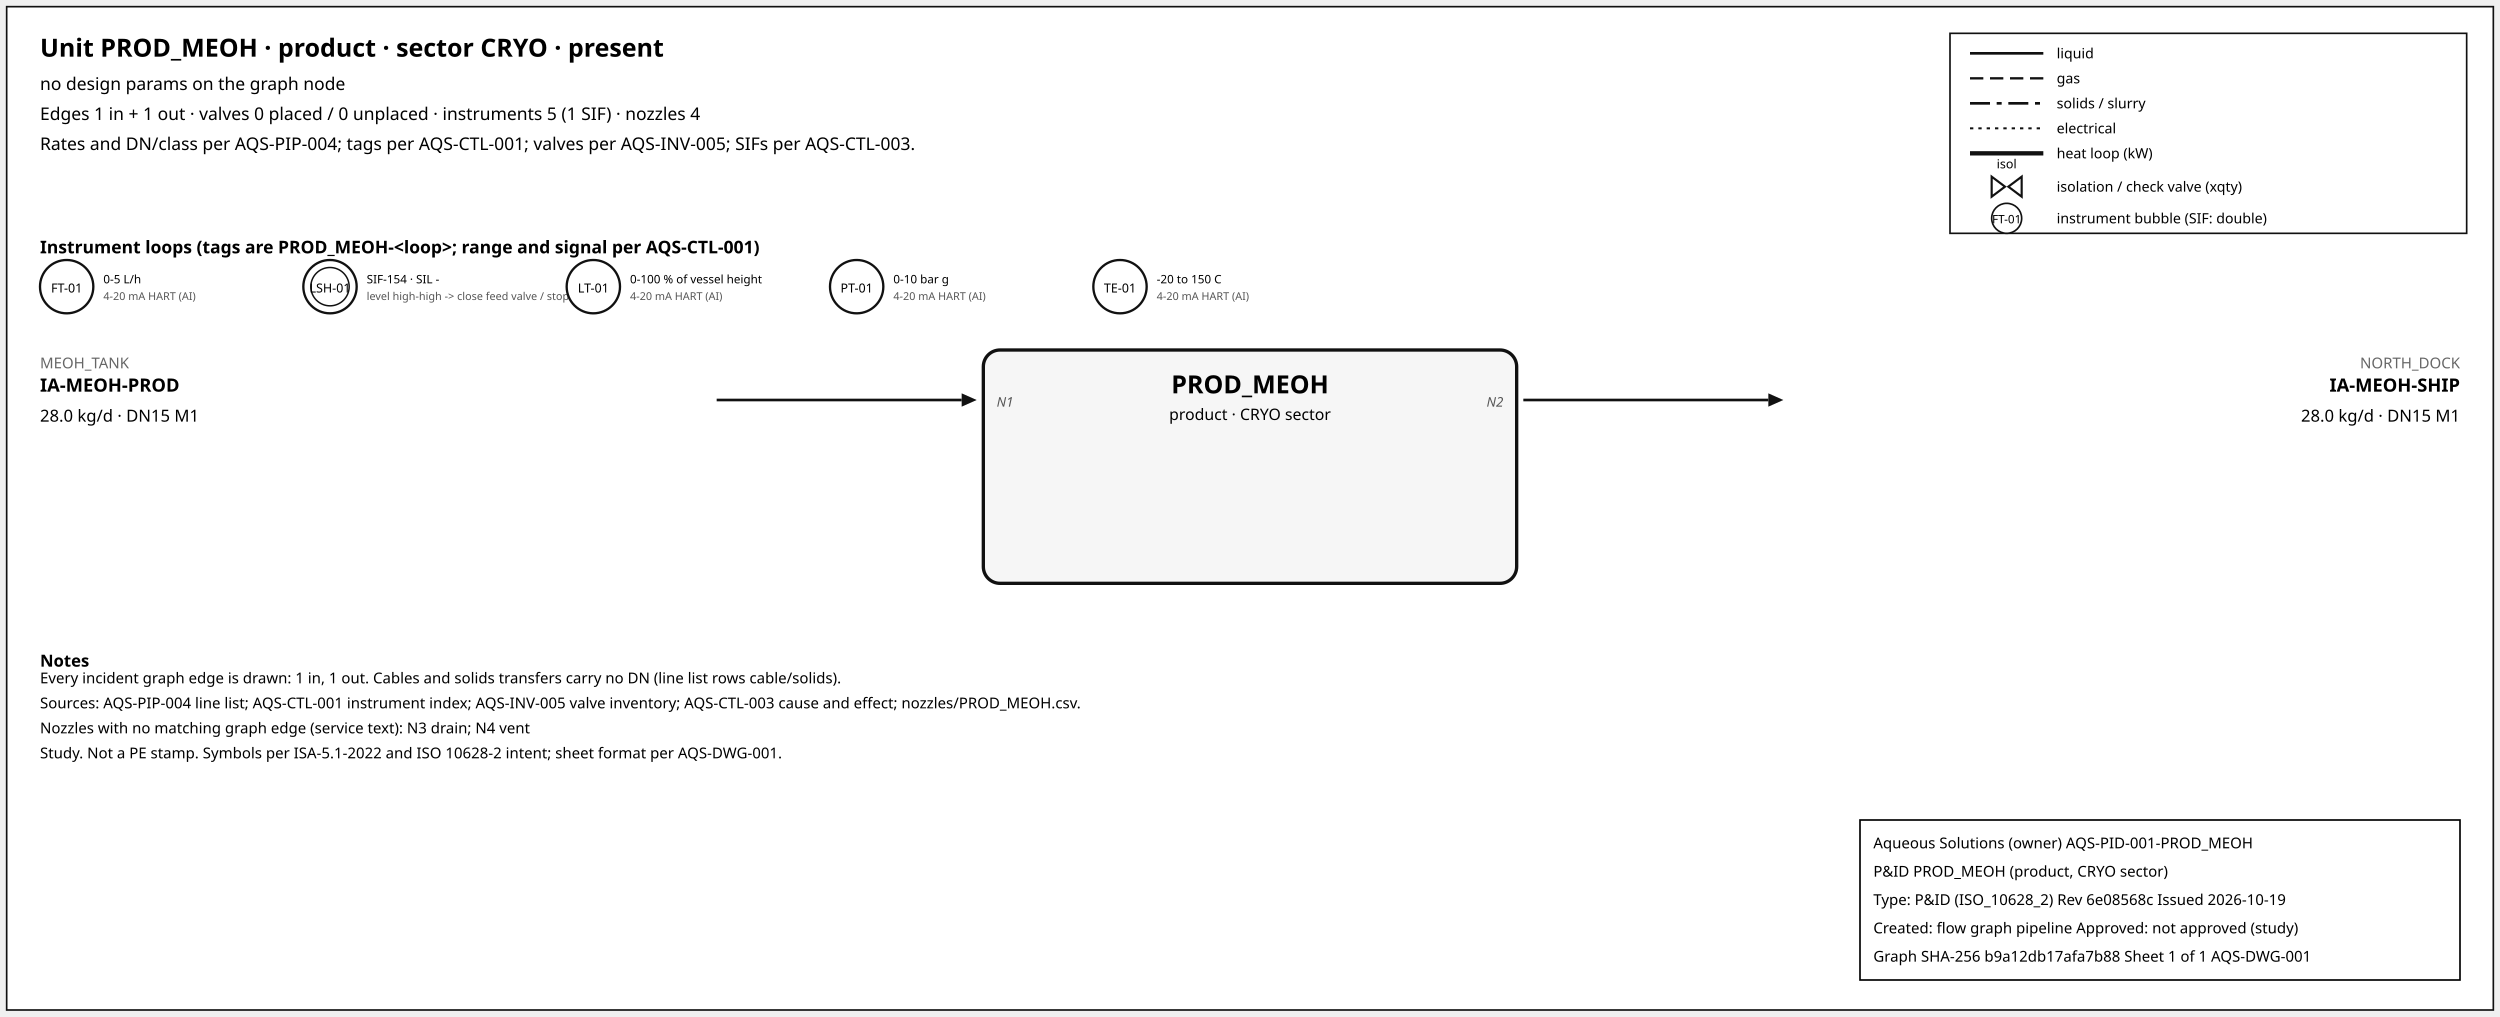
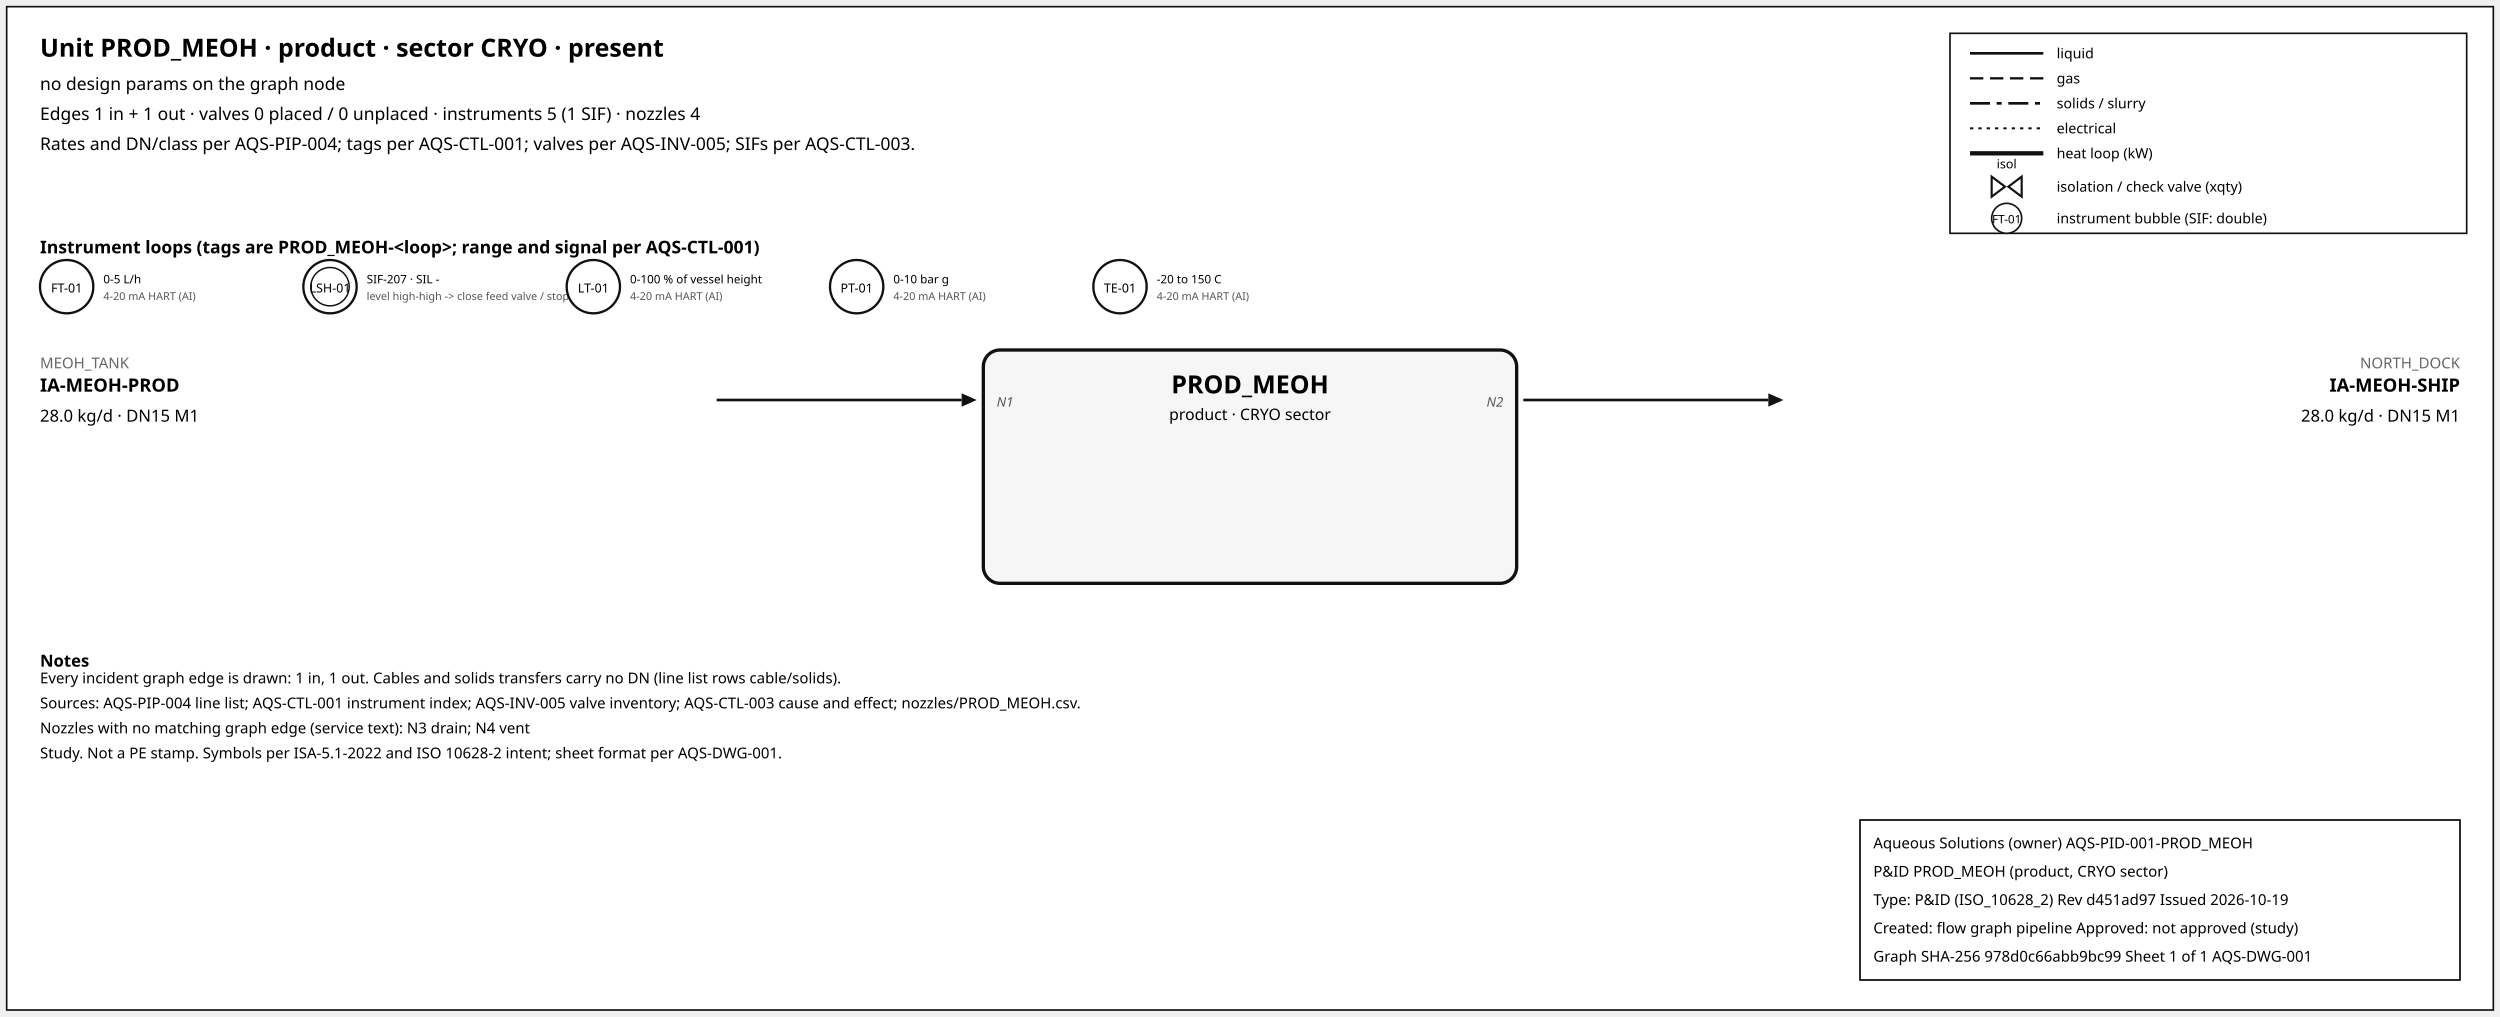
<svg xmlns="http://www.w3.org/2000/svg" width="1500" height="610" font-family="sans-serif">
  <rect x="4" y="4" width="1492" height="602" fill="white" stroke="#111" />
  <text x="24" y="34" font-size="15" font-weight="600">Unit PROD_MEOH · product · sector CRYO · present</text>
  <text x="24" y="54" font-size="10.5">no design params on the graph node</text>
  <text x="24" y="72" font-size="10.5">Edges 1 in + 1 out · valves 0 placed / 0 unplaced · instruments 5 (1 SIF) · nozzles 4</text>
  <text x="24" y="90" font-size="10.5">Rates and DN/class per AQS-PIP-004; tags per AQS-CTL-001; valves per AQS-INV-005; SIFs per AQS-CTL-003.</text>
  <rect x="1170" y="20" width="310" height="120" fill="white" stroke="#111" />
  <line x1="1182" y1="32" x2="1226" y2="32" stroke="#111" stroke-width="1.6" />
  <text x="1234" y="35" font-size="8.5">liquid</text>
  <line x1="1182" y1="47" x2="1226" y2="47" stroke="#111" stroke-width="1.4" stroke-dasharray="8,4" />
  <text x="1234" y="50" font-size="8.5">gas</text>
  <line x1="1182" y1="62" x2="1226" y2="62" stroke="#111" stroke-width="1.6" stroke-dasharray="12,4,3,4" />
  <text x="1234" y="65" font-size="8.5">solids / slurry</text>
  <line x1="1182" y1="77" x2="1226" y2="77" stroke="#111" stroke-width="1.2" stroke-dasharray="2,3" />
  <text x="1234" y="80" font-size="8.5">electrical</text>
  <line x1="1182" y1="92" x2="1226" y2="92" stroke="#111" stroke-width="2.6" />
  <text x="1234" y="95" font-size="8.5">heat loop (kW)</text>
  <path d="M 1195.0,106 L 1203.0,112 L 1195.0,118 Z M 1213.0,106 L 1205.0,112 L 1213.0,118 Z" fill="white" stroke="#111" stroke-width="1.3" />
  <text x="1204.0" y="101.0" font-size="7.5" text-anchor="middle">isol</text>
  <text x="1234" y="115" font-size="8.5">isolation / check valve (xqty)</text>
  <circle cx="1204" cy="131" r="9" fill="white" stroke="#111" />
  <text x="1204" y="134" font-size="7" text-anchor="middle">FT-01</text>
  <text x="1234" y="134" font-size="8.5">instrument bubble (SIF: double)</text>
  <text x="24" y="152" font-size="10.5" font-weight="600">Instrument loops (tags are PROD_MEOH-&lt;loop&gt;; range and signal per AQS-CTL-001)</text>
  <circle cx="40" cy="172" r="16" fill="white" stroke="#111" stroke-width="1.4" />
  <text x="40" y="175.5" font-size="7.5" text-anchor="middle">FT-01</text>
  <text x="62" y="170" font-size="7">0-5 L/h</text>
  <text x="62" y="180" font-size="6.5" fill="#555">4-20 mA HART (AI)</text>
  <circle cx="198" cy="172" r="16" fill="white" stroke="#111" stroke-width="1.4" />
  <circle cx="198" cy="172" r="11.5" fill="none" stroke="#111" stroke-width="0.9" />
  <text x="198" y="175.5" font-size="7.5" text-anchor="middle">LSH-01</text>
-   <text x="220" y="170" font-size="7">SIF-154 · SIL -</text>
+   <text x="220" y="170" font-size="7">SIF-207 · SIL -</text>
  <text x="220" y="180" font-size="6.5" fill="#555">level high-high -&gt; close feed valve / stop f</text>
  <circle cx="356" cy="172" r="16" fill="white" stroke="#111" stroke-width="1.4" />
  <text x="356" y="175.5" font-size="7.5" text-anchor="middle">LT-01</text>
  <text x="378" y="170" font-size="7">0-100 % of vessel height</text>
  <text x="378" y="180" font-size="6.5" fill="#555">4-20 mA HART (AI)</text>
  <circle cx="514" cy="172" r="16" fill="white" stroke="#111" stroke-width="1.4" />
  <text x="514" y="175.5" font-size="7.5" text-anchor="middle">PT-01</text>
  <text x="536" y="170" font-size="7">0-10 bar g</text>
  <text x="536" y="180" font-size="6.5" fill="#555">4-20 mA HART (AI)</text>
  <circle cx="672" cy="172" r="16" fill="white" stroke="#111" stroke-width="1.4" />
  <text x="672" y="175.5" font-size="7.5" text-anchor="middle">TE-01</text>
  <text x="694" y="170" font-size="7">-20 to 150 C</text>
  <text x="694" y="180" font-size="6.5" fill="#555">4-20 mA HART (AI)</text>
  <rect x="590" y="210" width="320" height="140" rx="10" fill="#f6f6f6" stroke="#111" stroke-width="2" />
  <text x="750.0" y="236" font-size="15" font-weight="700" text-anchor="middle">PROD_MEOH</text>
  <text x="750.0" y="252" font-size="9.5" text-anchor="middle">product · CRYO sector</text>
  <line x1="430" y1="240" x2="577" y2="240" stroke="#111" stroke-width="1.6" class="edge-in" />
  <polygon points="586,240 577,236 577,244" fill="#111" />
  <text x="24" y="221" font-size="9" fill="#666" text-anchor="start">MEOH_TANK</text>
  <text x="24" y="235" font-size="11" font-weight="600" text-anchor="start">IA-MEOH-PROD</text>
  <text x="24" y="253" font-size="10" text-anchor="start">28.0 kg/d · DN15 M1</text>
  <text x="598" y="244" font-size="8" font-style="italic" fill="#555" text-anchor="start">N1</text>
  <line x1="914" y1="240" x2="1061" y2="240" stroke="#111" stroke-width="1.6" class="edge-out" />
  <polygon points="1070,240 1061,236 1061,244" fill="#111" />
  <text x="1476" y="221" font-size="9" fill="#666" text-anchor="end">NORTH_DOCK</text>
  <text x="1476" y="235" font-size="11" font-weight="600" text-anchor="end">IA-MEOH-SHIP</text>
  <text x="1476" y="253" font-size="10" text-anchor="end">28.0 kg/d · DN15 M1</text>
  <text x="902" y="244" font-size="8" font-style="italic" fill="#555" text-anchor="end">N2</text>
  <text x="24" y="400" font-size="10" font-weight="600">Notes</text>
  <text x="24" y="410" font-size="9">Every incident graph edge is drawn: 1 in, 1 out. Cables and solids transfers carry no DN (line list rows cable/solids).</text>
  <text x="24" y="425" font-size="9">Sources: AQS-PIP-004 line list; AQS-CTL-001 instrument index; AQS-INV-005 valve inventory; AQS-CTL-003 cause and effect; nozzles/PROD_MEOH.csv.</text>
  <text x="24" y="440" font-size="9">Nozzles with no matching graph edge (service text): N3 drain; N4 vent</text>
  <text x="24" y="455" font-size="9">Study. Not a PE stamp. Symbols per ISA-5.1-2022 and ISO 10628-2 intent; sheet format per AQS-DWG-001.</text>
  <g id="aqs-title-block">
    <rect x="1116" y="492" width="360" height="96" fill="white" stroke="black" stroke-width="1" />
    <text x="1124" y="509" font-size="9">Aqueous Solutions (owner)   AQS-PID-001-PROD_MEOH</text>
    <text x="1124" y="526" font-size="9">P&amp;ID PROD_MEOH (product, CRYO sector)</text>
-     <text x="1124" y="543" font-size="9">Type: P&amp;ID (ISO_10628_2)   Rev 6e08568c   Issued 2026-10-19</text>
+     <text x="1124" y="543" font-size="9">Type: P&amp;ID (ISO_10628_2)   Rev d451ad97   Issued 2026-10-19</text>
    <text x="1124" y="560" font-size="9">Created: flow graph pipeline   Approved: not approved (study)</text>
-     <text x="1124" y="577" font-size="9">Graph SHA-256 b9a12db17afa7b88   Sheet 1 of 1   AQS-DWG-001</text>
+     <text x="1124" y="577" font-size="9">Graph SHA-256 978d0c66abb9bc99   Sheet 1 of 1   AQS-DWG-001</text>
  </g>
</svg>
